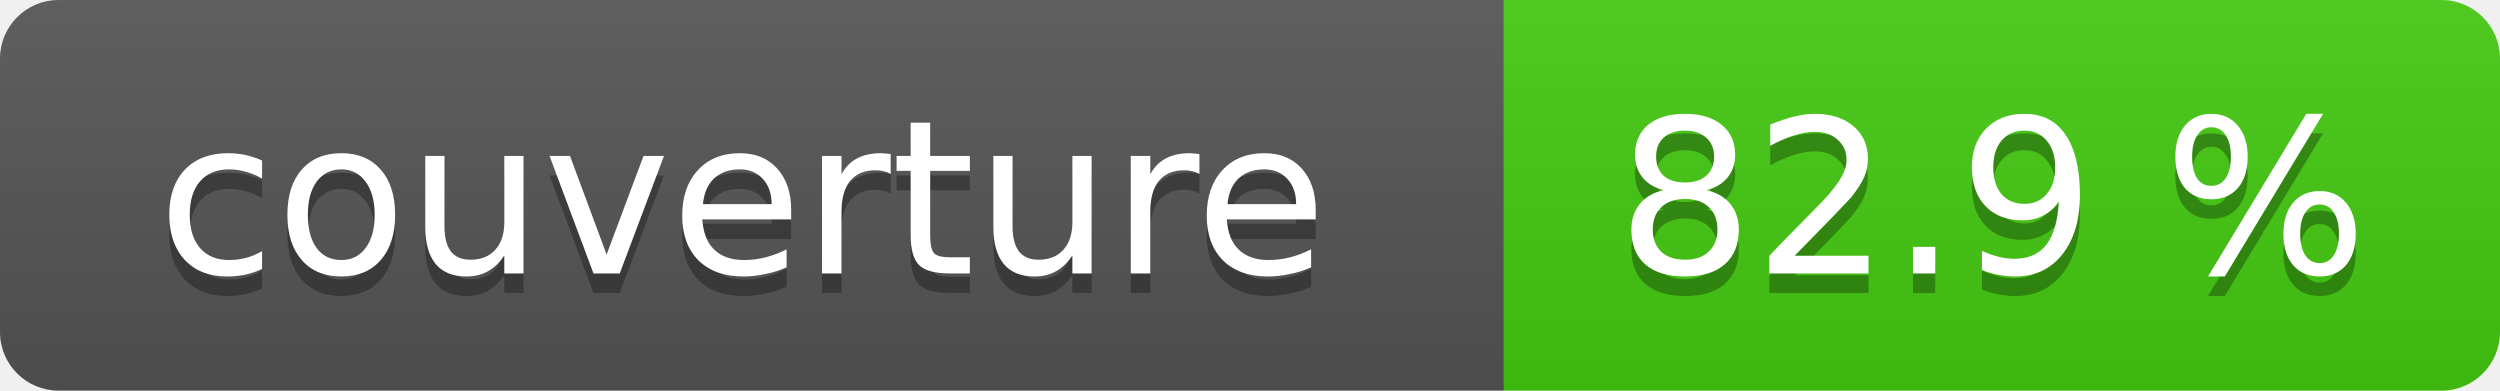
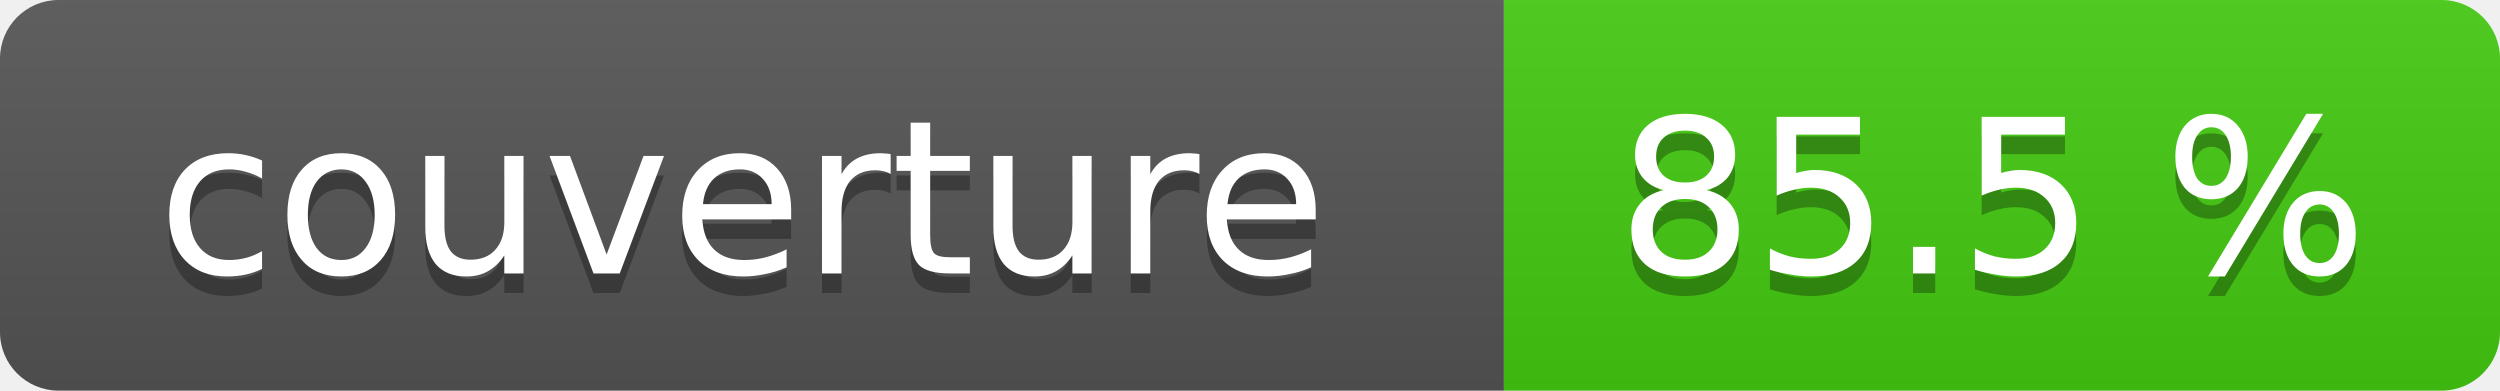
- <svg xmlns="http://www.w3.org/2000/svg" width="128" height="20" role="img" aria-label="couverture: 82.9 %">
+ <svg xmlns="http://www.w3.org/2000/svg" width="128" height="20" role="img" aria-label="couverture: 85.5 %">
  <linearGradient id="s" x2="0" y2="100%">
    <stop offset="0" stop-color="#bbb" stop-opacity=".1" />
    <stop offset="1" stop-opacity=".1" />
  </linearGradient>
  <clipPath id="r">
    <rect width="128" height="20" rx="3" fill="#fff" />
  </clipPath>
  <g clip-path="url(#r)">
    <rect width="77" height="20" fill="#555" />
    <rect x="77" width="51" height="20" fill="#4c1" />
    <rect width="128" height="20" fill="url(#s)" />
  </g>
  <g fill="#fff" text-anchor="middle" font-family="Verdana,Geneva,DejaVu Sans,sans-serif" font-size="11">
    <text x="38" y="15" fill="#010101" fill-opacity=".3">couverture</text>
    <text x="38" y="14">couverture</text>
-     <text x="102" y="15" fill="#010101" fill-opacity=".3">82.9 %</text>
-     <text x="102" y="14">82.9 %</text>
+     <text x="102" y="15" fill="#010101" fill-opacity=".3">85.5 %</text>
+     <text x="102" y="14">85.5 %</text>
  </g>
</svg>
